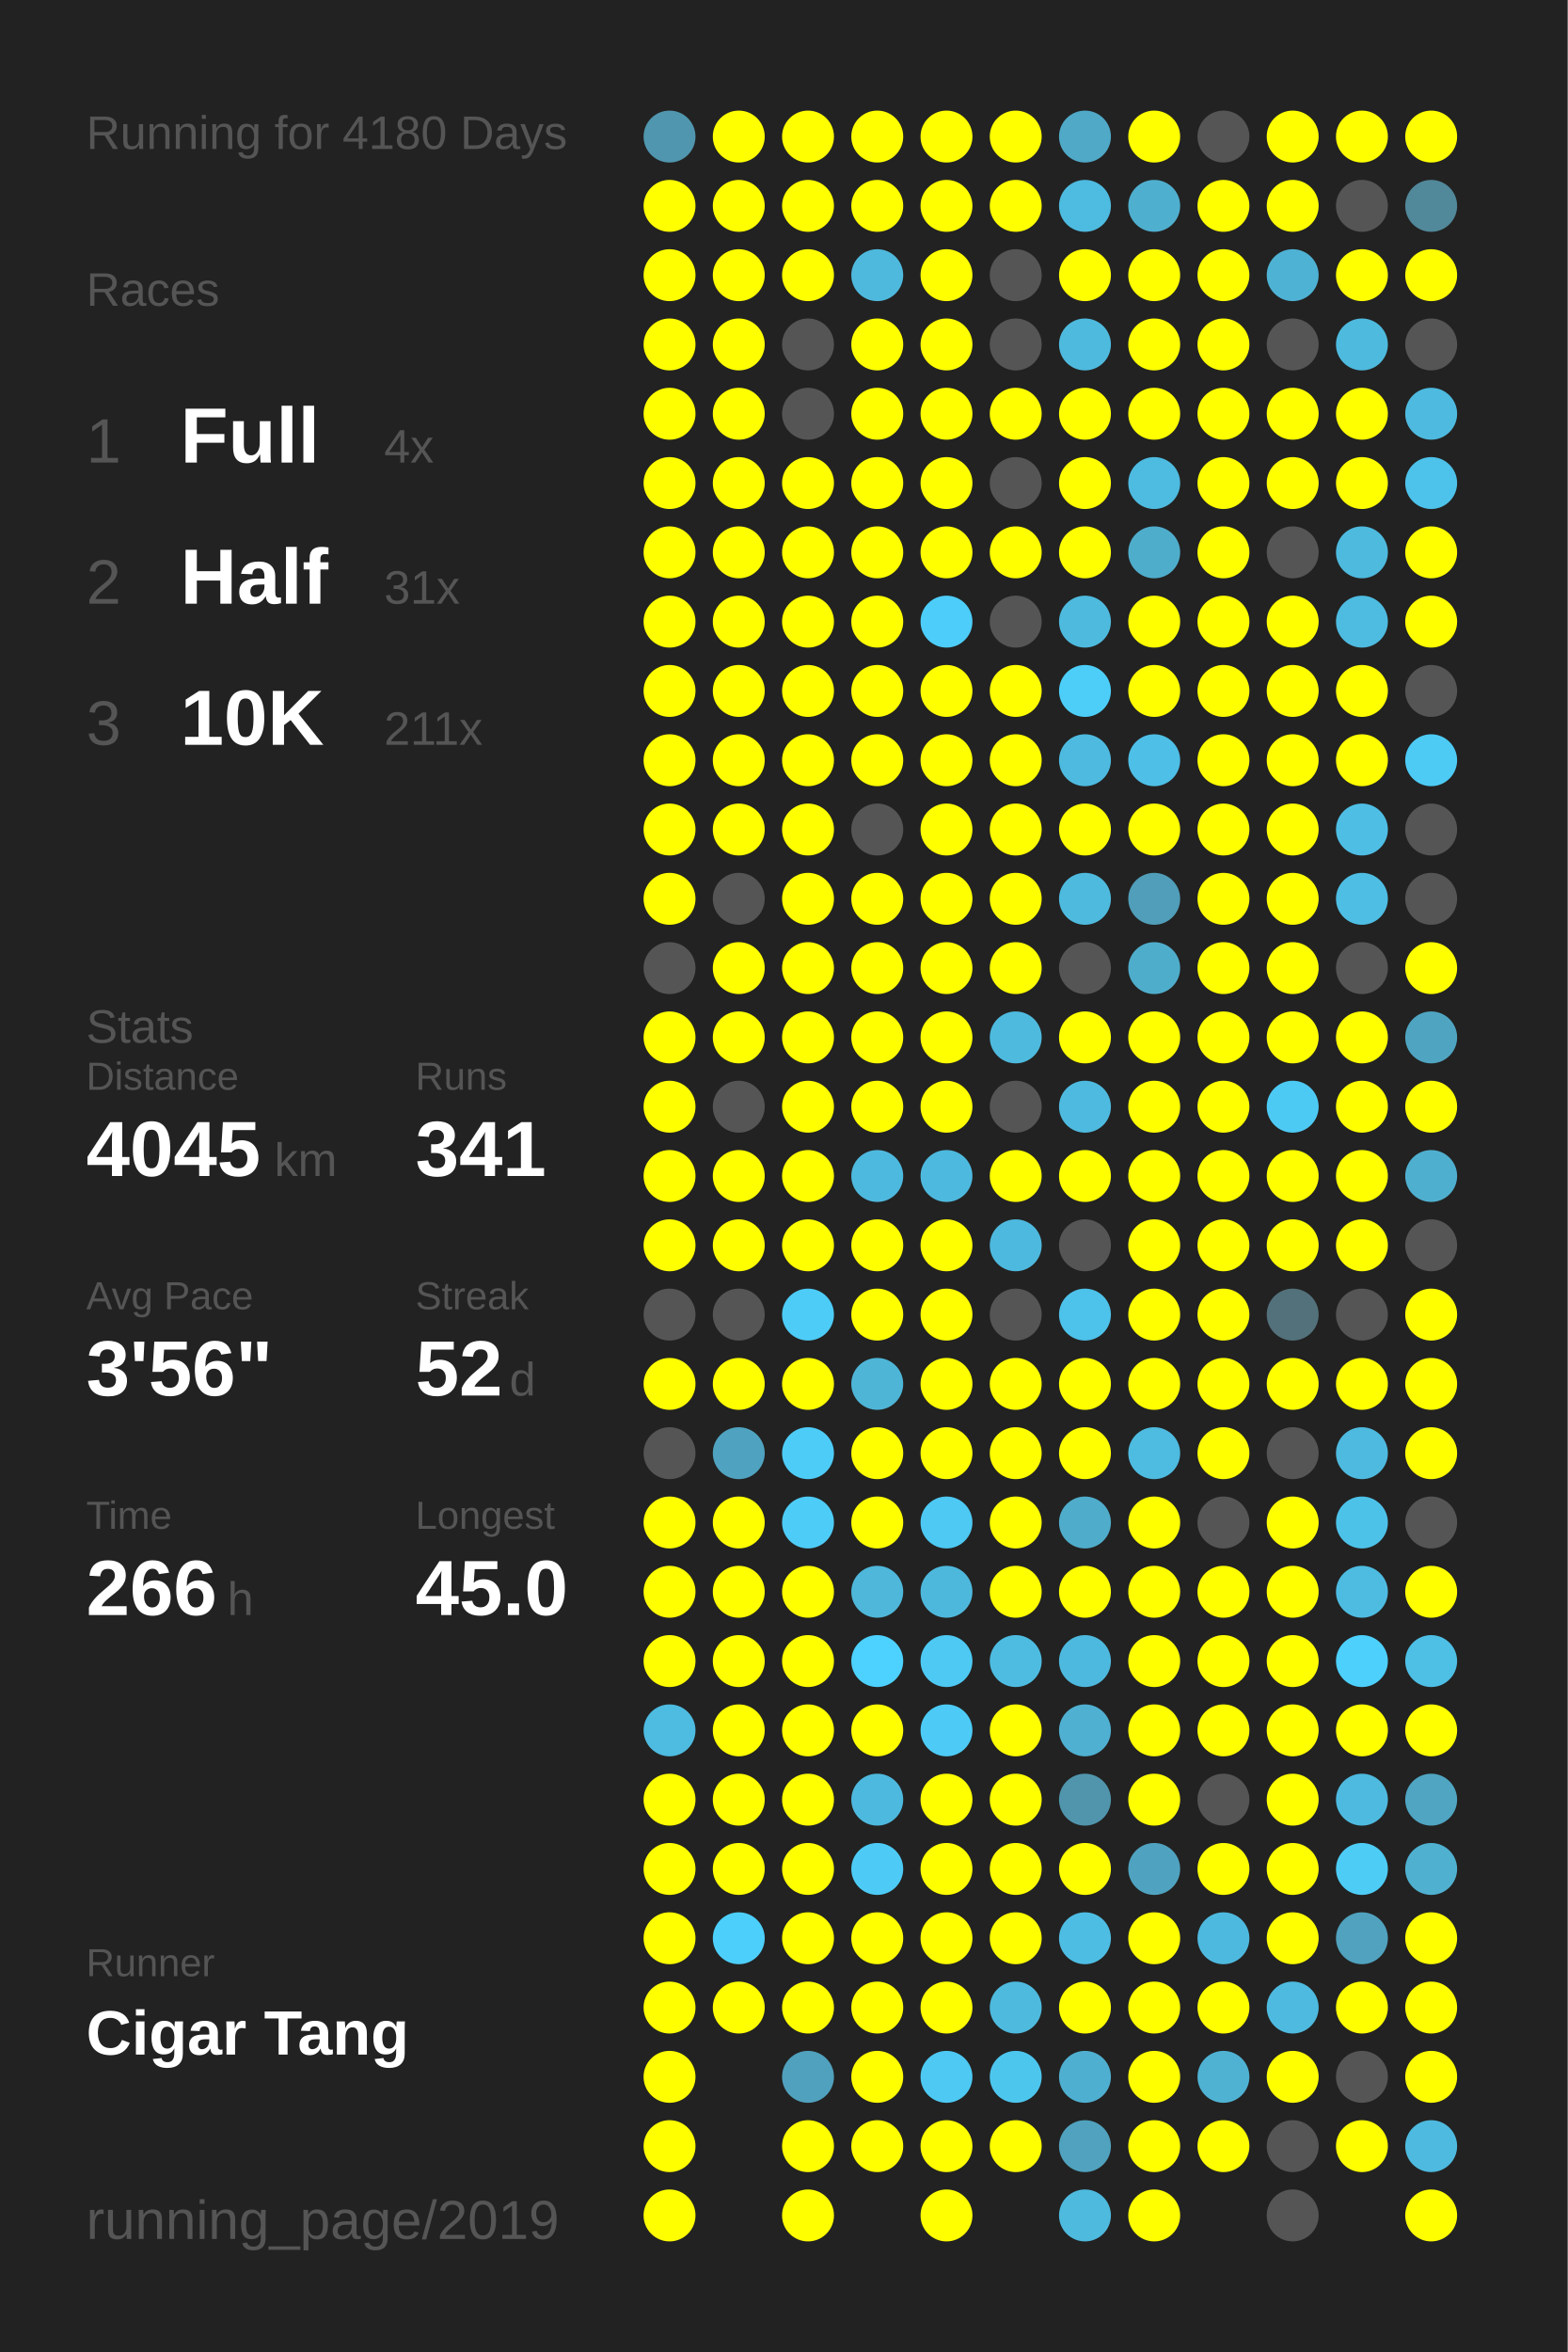
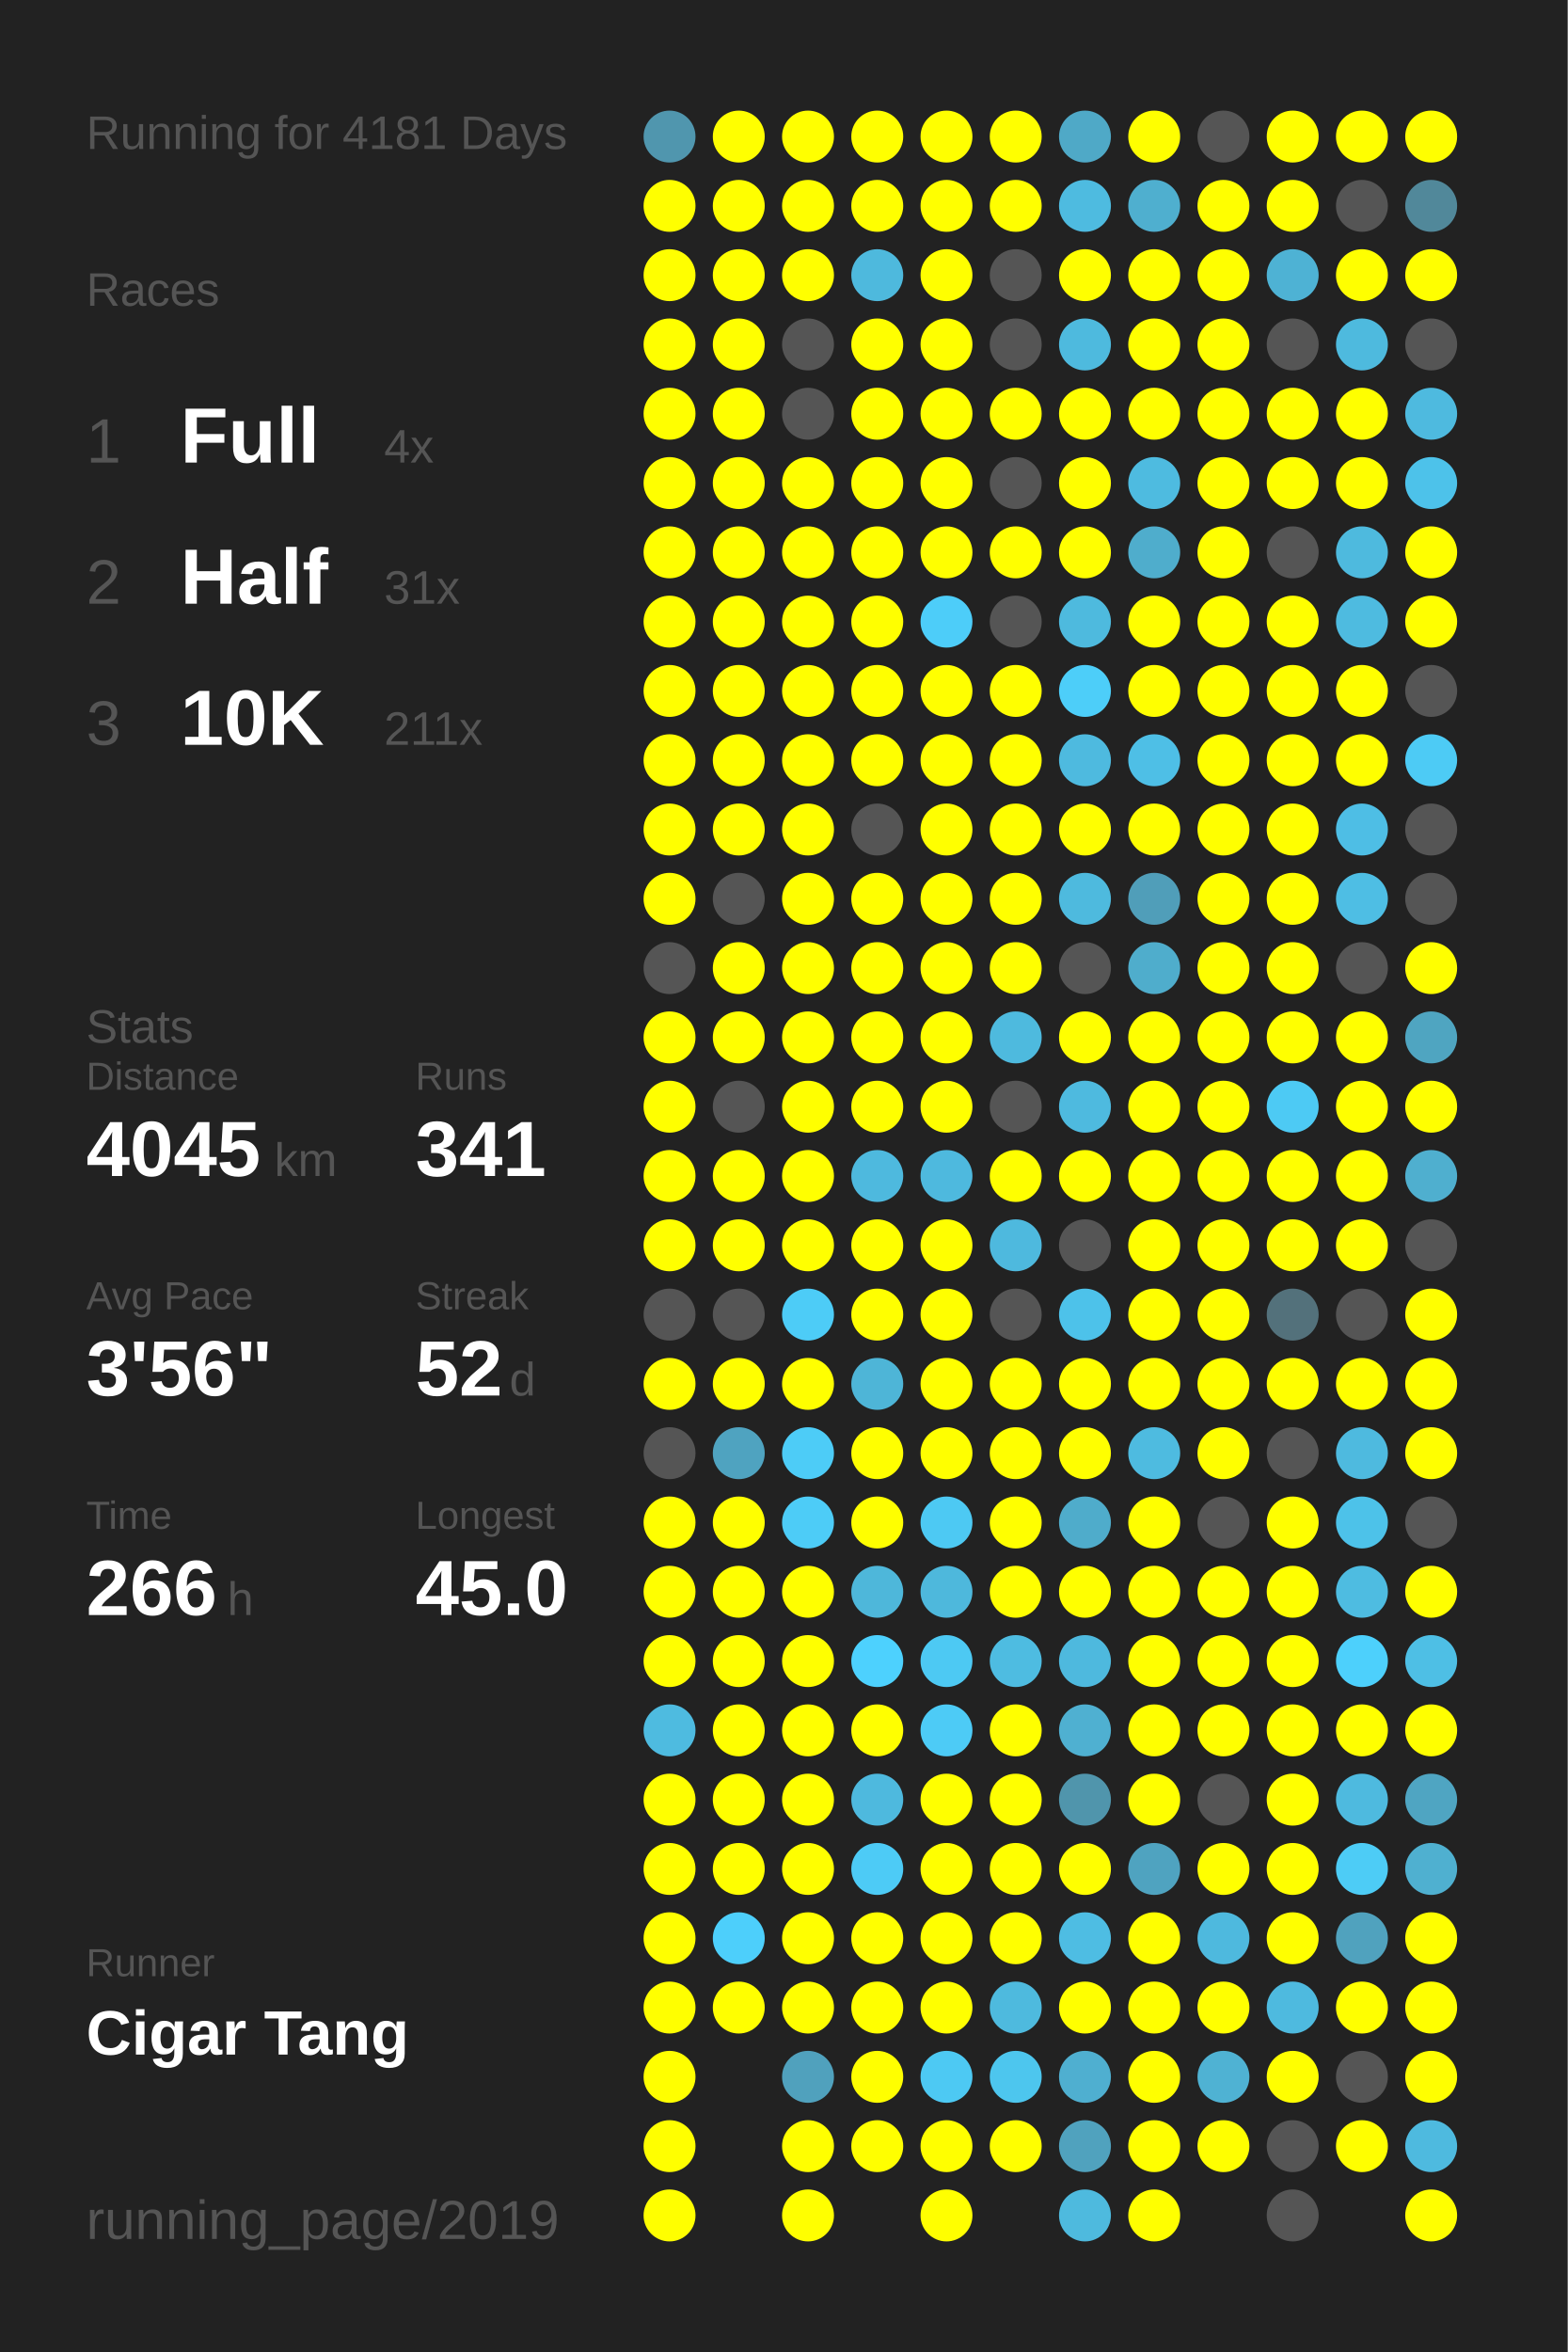
<svg xmlns="http://www.w3.org/2000/svg" baseProfile="full" height="300mm" version="1.1" viewBox="0,0,200,300" width="200mm">
  <defs />
  <rect fill="#222222" height="300" width="200" x="0" y="0" />
-   <text fill="#555555" style="font-size:6px; font-family:Arial;" x="11" y="19">Running for 4180 Days</text>
+   <text fill="#555555" style="font-size:6px; font-family:Arial;" x="11" y="19">Running for 4181 Days</text>
  <text fill="#555555" style="font-size:6px; font-family:Arial;" x="11" y="39">Races</text>
  <text fill="#555555" style="font-size:8px; font-family:Arial;" x="11" y="59">1</text>
  <text fill="#FFFFFF" style="font-size:10px; font-family:Arial; font-weight:bold;" x="23" y="59">Full</text>
  <text fill="#555555" style="font-size:6px; font-family:Arial;" x="49" y="59">4x</text>
  <text fill="#555555" style="font-size:8px; font-family:Arial;" x="11" y="77">2</text>
  <text fill="#FFFFFF" style="font-size:10px; font-family:Arial; font-weight:bold;" x="23" y="77">Half</text>
  <text fill="#555555" style="font-size:6px; font-family:Arial;" x="49" y="77">31x</text>
  <text fill="#555555" style="font-size:8px; font-family:Arial;" x="11" y="95">3</text>
  <text fill="#FFFFFF" style="font-size:10px; font-family:Arial; font-weight:bold;" x="23" y="95">10K</text>
  <text fill="#555555" style="font-size:6px; font-family:Arial;" x="49" y="95">211x</text>
  <text fill="#555555" style="font-size:6px; font-family:Arial;" x="11" y="133">Stats</text>
  <text fill="#555555" style="font-size:5px; font-family:Arial;" x="11" y="139">Distance</text>
  <text fill="#FFFFFF" style="font-size:10px; font-family:Arial; font-weight:bold;" x="11" y="150">4045</text>
  <text fill="#555555" style="font-size:6px; font-family:Arial;" x="35" y="150">km</text>
  <text fill="#555555" style="font-size:5px; font-family:Arial;" x="53" y="139">Runs</text>
  <text fill="#FFFFFF" style="font-size:10px; font-family:Arial; font-weight:bold;" x="53" y="150">341</text>
  <text fill="#555555" style="font-size:5px; font-family:Arial;" x="11" y="167">Avg Pace</text>
  <text fill="#FFFFFF" style="font-size:10px; font-family:Arial; font-weight:bold;" x="11" y="178">3'56"</text>
  <text fill="#555555" style="font-size:5px; font-family:Arial;" x="53" y="167">Streak</text>
  <text fill="#FFFFFF" style="font-size:10px; font-family:Arial; font-weight:bold;" x="53" y="178">52</text>
  <text fill="#555555" style="font-size:6px; font-family:Arial;" x="65" y="178">d</text>
  <text fill="#555555" style="font-size:5px; font-family:Arial;" x="11" y="195">Time</text>
  <text fill="#FFFFFF" style="font-size:10px; font-family:Arial; font-weight:bold;" x="11" y="206">266</text>
  <text fill="#555555" style="font-size:6px; font-family:Arial;" x="29" y="206">h</text>
  <text fill="#555555" style="font-size:5px; font-family:Arial;" x="53" y="195">Longest</text>
  <text fill="#FFFFFF" style="font-size:10px; font-family:Arial; font-weight:bold;" x="53" y="206">45.0</text>
  <text fill="#555555" style="font-size:5px; font-family:Arial;" x="11" y="252.065">Runner</text>
  <text fill="#FFFFFF" style="font-size:8px; font-family:Arial; font-weight:bold;" x="11" y="262.065">Cigar Tang</text>
  <text fill="#555555" style="font-size:7px; font-family:Arial;" x="11" y="285.581">running_page/2019</text>
  <circle cx="85.417" cy="17.419" fill="#5096ae" r="3.312" />
  <circle cx="85.417" cy="26.258" fill="#FFFF00" r="3.312" />
  <circle cx="85.417" cy="35.097" fill="#FFFF00" r="3.312" />
  <circle cx="85.417" cy="43.935" fill="#FFFF00" r="3.312" />
  <circle cx="85.417" cy="52.774" fill="#FFFF00" r="3.312" />
  <circle cx="85.417" cy="61.613" fill="#FFFF00" r="3.312" />
  <circle cx="85.417" cy="70.452" fill="#FFFF00" r="3.312" />
  <circle cx="85.417" cy="79.29" fill="#FFFF00" r="3.312" />
  <circle cx="85.417" cy="88.129" fill="#FFFF00" r="3.312" />
  <circle cx="85.417" cy="96.968" fill="#FFFF00" r="3.312" />
  <circle cx="85.417" cy="105.806" fill="#FFFF00" r="3.312" />
  <circle cx="85.417" cy="114.645" fill="#FFFF00" r="3.312" />
  <circle cx="85.417" cy="123.484" fill="#555555" r="3.312" />
  <circle cx="85.417" cy="132.323" fill="#FFFF00" r="3.312" />
  <circle cx="85.417" cy="141.161" fill="#FFFF00" r="3.312" />
  <circle cx="85.417" cy="150" fill="#FFFF00" r="3.312" />
  <circle cx="85.417" cy="158.839" fill="#FFFF00" r="3.312" />
  <circle cx="85.417" cy="167.677" fill="#555555" r="3.312" />
  <circle cx="85.417" cy="176.516" fill="#FFFF00" r="3.312" />
  <circle cx="85.417" cy="185.355" fill="#555555" r="3.312" />
  <circle cx="85.417" cy="194.194" fill="#FFFF00" r="3.312" />
  <circle cx="85.417" cy="203.032" fill="#FFFF00" r="3.312" />
  <circle cx="85.417" cy="211.871" fill="#FFFF00" r="3.312" />
  <circle cx="85.417" cy="220.71" fill="#4ebbe0" r="3.312" />
  <circle cx="85.417" cy="229.548" fill="#FFFF00" r="3.312" />
  <circle cx="85.417" cy="238.387" fill="#FFFF00" r="3.312" />
  <circle cx="85.417" cy="247.226" fill="#FFFF00" r="3.312" />
  <circle cx="85.417" cy="256.065" fill="#FFFF00" r="3.312" />
  <circle cx="85.417" cy="264.903" fill="#FFFF00" r="3.312" />
  <circle cx="85.417" cy="273.742" fill="#FFFF00" r="3.312" />
  <circle cx="85.417" cy="282.581" fill="#FFFF00" r="3.312" />
  <circle cx="94.25" cy="17.419" fill="#FFFF00" r="3.312" />
  <circle cx="94.25" cy="26.258" fill="#FFFF00" r="3.312" />
  <circle cx="94.25" cy="35.097" fill="#FFFF00" r="3.312" />
  <circle cx="94.25" cy="43.935" fill="#FFFF00" r="3.312" />
  <circle cx="94.25" cy="52.774" fill="#FFFF00" r="3.312" />
  <circle cx="94.25" cy="61.613" fill="#FFFF00" r="3.312" />
  <circle cx="94.25" cy="70.452" fill="#FFFF00" r="3.312" />
  <circle cx="94.25" cy="79.29" fill="#FFFF00" r="3.312" />
  <circle cx="94.25" cy="88.129" fill="#FFFF00" r="3.312" />
  <circle cx="94.25" cy="96.968" fill="#FFFF00" r="3.312" />
  <circle cx="94.25" cy="105.806" fill="#FFFF00" r="3.312" />
  <circle cx="94.25" cy="114.645" fill="#555555" r="3.312" />
  <circle cx="94.25" cy="123.484" fill="#FFFF00" r="3.312" />
  <circle cx="94.25" cy="132.323" fill="#FFFF00" r="3.312" />
  <circle cx="94.25" cy="141.161" fill="#555555" r="3.312" />
  <circle cx="94.25" cy="150" fill="#FFFF00" r="3.312" />
  <circle cx="94.25" cy="158.839" fill="#FFFF00" r="3.312" />
  <circle cx="94.25" cy="167.677" fill="#555555" r="3.312" />
  <circle cx="94.25" cy="176.516" fill="#FFFF00" r="3.312" />
  <circle cx="94.25" cy="185.355" fill="#4fa3c0" r="3.312" />
  <circle cx="94.25" cy="194.194" fill="#FFFF00" r="3.312" />
  <circle cx="94.25" cy="203.032" fill="#FFFF00" r="3.312" />
  <circle cx="94.25" cy="211.871" fill="#FFFF00" r="3.312" />
  <circle cx="94.25" cy="220.71" fill="#FFFF00" r="3.312" />
  <circle cx="94.25" cy="229.548" fill="#FFFF00" r="3.312" />
  <circle cx="94.25" cy="238.387" fill="#FFFF00" r="3.312" />
  <circle cx="94.25" cy="247.226" fill="#4dcffb" r="3.312" />
  <circle cx="94.25" cy="256.065" fill="#FFFF00" r="3.312" />
  <circle cx="103.083" cy="17.419" fill="#FFFF00" r="3.312" />
  <circle cx="103.083" cy="26.258" fill="#FFFF00" r="3.312" />
  <circle cx="103.083" cy="35.097" fill="#FFFF00" r="3.312" />
  <circle cx="103.083" cy="43.935" fill="#555555" r="3.312" />
  <circle cx="103.083" cy="52.774" fill="#555555" r="3.312" />
  <circle cx="103.083" cy="61.613" fill="#FFFF00" r="3.312" />
  <circle cx="103.083" cy="70.452" fill="#FFFF00" r="3.312" />
  <circle cx="103.083" cy="79.29" fill="#FFFF00" r="3.312" />
  <circle cx="103.083" cy="88.129" fill="#FFFF00" r="3.312" />
  <circle cx="103.083" cy="96.968" fill="#FFFF00" r="3.312" />
  <circle cx="103.083" cy="105.806" fill="#FFFF00" r="3.312" />
  <circle cx="103.083" cy="114.645" fill="#FFFF00" r="3.312" />
  <circle cx="103.083" cy="123.484" fill="#FFFF00" r="3.312" />
  <circle cx="103.083" cy="132.323" fill="#FFFF00" r="3.312" />
  <circle cx="103.083" cy="141.161" fill="#FFFF00" r="3.312" />
  <circle cx="103.083" cy="150" fill="#FFFF00" r="3.312" />
  <circle cx="103.083" cy="158.839" fill="#FFFF00" r="3.312" />
  <circle cx="103.083" cy="167.677" fill="#4dccf7" r="3.312" />
  <circle cx="103.083" cy="176.516" fill="#FFFF00" r="3.312" />
  <circle cx="103.083" cy="185.355" fill="#4dccf7" r="3.312" />
  <circle cx="103.083" cy="194.194" fill="#4dccf7" r="3.312" />
  <circle cx="103.083" cy="203.032" fill="#FFFF00" r="3.312" />
  <circle cx="103.083" cy="211.871" fill="#FFFF00" r="3.312" />
  <circle cx="103.083" cy="220.71" fill="#FFFF00" r="3.312" />
  <circle cx="103.083" cy="229.548" fill="#FFFF00" r="3.312" />
  <circle cx="103.083" cy="238.387" fill="#FFFF00" r="3.312" />
  <circle cx="103.083" cy="247.226" fill="#FFFF00" r="3.312" />
  <circle cx="103.083" cy="256.065" fill="#FFFF00" r="3.312" />
  <circle cx="103.083" cy="264.903" fill="#50a1bd" r="3.312" />
  <circle cx="103.083" cy="273.742" fill="#FFFF00" r="3.312" />
  <circle cx="103.083" cy="282.581" fill="#FFFF00" r="3.312" />
  <circle cx="111.917" cy="17.419" fill="#FFFF00" r="3.312" />
  <circle cx="111.917" cy="26.258" fill="#FFFF00" r="3.312" />
  <circle cx="111.917" cy="35.097" fill="#4eb9dd" r="3.312" />
  <circle cx="111.917" cy="43.935" fill="#FFFF00" r="3.312" />
  <circle cx="111.917" cy="52.774" fill="#FFFF00" r="3.312" />
  <circle cx="111.917" cy="61.613" fill="#FFFF00" r="3.312" />
  <circle cx="111.917" cy="70.452" fill="#FFFF00" r="3.312" />
  <circle cx="111.917" cy="79.29" fill="#FFFF00" r="3.312" />
  <circle cx="111.917" cy="88.129" fill="#FFFF00" r="3.312" />
  <circle cx="111.917" cy="96.968" fill="#FFFF00" r="3.312" />
  <circle cx="111.917" cy="105.806" fill="#555555" r="3.312" />
  <circle cx="111.917" cy="114.645" fill="#FFFF00" r="3.312" />
  <circle cx="111.917" cy="123.484" fill="#FFFF00" r="3.312" />
  <circle cx="111.917" cy="132.323" fill="#FFFF00" r="3.312" />
  <circle cx="111.917" cy="141.161" fill="#FFFF00" r="3.312" />
  <circle cx="111.917" cy="150" fill="#4eb9de" r="3.312" />
  <circle cx="111.917" cy="158.839" fill="#FFFF00" r="3.312" />
  <circle cx="111.917" cy="167.677" fill="#FFFF00" r="3.312" />
  <circle cx="111.917" cy="176.516" fill="#4eb5d7" r="3.312" />
  <circle cx="111.917" cy="185.355" fill="#FFFF00" r="3.312" />
  <circle cx="111.917" cy="194.194" fill="#FFFF00" r="3.312" />
  <circle cx="111.917" cy="203.032" fill="#4eb7da" r="3.312" />
  <circle cx="111.917" cy="211.871" fill="#4dd1fe" r="3.312" />
  <circle cx="111.917" cy="220.71" fill="#FFFF00" r="3.312" />
  <circle cx="111.917" cy="229.548" fill="#4eb9de" r="3.312" />
  <circle cx="111.917" cy="238.387" fill="#4dcbf6" r="3.312" />
  <circle cx="111.917" cy="247.226" fill="#FFFF00" r="3.312" />
  <circle cx="111.917" cy="256.065" fill="#FFFF00" r="3.312" />
  <circle cx="111.917" cy="264.903" fill="#FFFF00" r="3.312" />
  <circle cx="111.917" cy="273.742" fill="#FFFF00" r="3.312" />
  <circle cx="120.75" cy="17.419" fill="#FFFF00" r="3.312" />
  <circle cx="120.75" cy="26.258" fill="#FFFF00" r="3.312" />
  <circle cx="120.75" cy="35.097" fill="#FFFF00" r="3.312" />
  <circle cx="120.75" cy="43.935" fill="#FFFF00" r="3.312" />
  <circle cx="120.75" cy="52.774" fill="#FFFF00" r="3.312" />
  <circle cx="120.75" cy="61.613" fill="#FFFF00" r="3.312" />
  <circle cx="120.75" cy="70.452" fill="#FFFF00" r="3.312" />
  <circle cx="120.75" cy="79.29" fill="#4dcdf9" r="3.312" />
  <circle cx="120.75" cy="88.129" fill="#FFFF00" r="3.312" />
  <circle cx="120.75" cy="96.968" fill="#FFFF00" r="3.312" />
  <circle cx="120.75" cy="105.806" fill="#FFFF00" r="3.312" />
  <circle cx="120.75" cy="114.645" fill="#FFFF00" r="3.312" />
  <circle cx="120.75" cy="123.484" fill="#FFFF00" r="3.312" />
  <circle cx="120.75" cy="132.323" fill="#FFFF00" r="3.312" />
  <circle cx="120.75" cy="141.161" fill="#FFFF00" r="3.312" />
  <circle cx="120.75" cy="150" fill="#4eb9de" r="3.312" />
  <circle cx="120.75" cy="158.839" fill="#FFFF00" r="3.312" />
  <circle cx="120.75" cy="167.677" fill="#FFFF00" r="3.312" />
  <circle cx="120.75" cy="176.516" fill="#FFFF00" r="3.312" />
  <circle cx="120.75" cy="185.355" fill="#FFFF00" r="3.312" />
  <circle cx="120.75" cy="194.194" fill="#4dc9f3" r="3.312" />
  <circle cx="120.75" cy="203.032" fill="#4eb8dc" r="3.312" />
  <circle cx="120.75" cy="211.871" fill="#4dc9f3" r="3.312" />
  <circle cx="120.75" cy="220.71" fill="#4dcbf6" r="3.312" />
  <circle cx="120.75" cy="229.548" fill="#FFFF00" r="3.312" />
  <circle cx="120.75" cy="238.387" fill="#FFFF00" r="3.312" />
  <circle cx="120.75" cy="247.226" fill="#FFFF00" r="3.312" />
  <circle cx="120.75" cy="256.065" fill="#FFFF00" r="3.312" />
  <circle cx="120.75" cy="264.903" fill="#4dc9f3" r="3.312" />
  <circle cx="120.75" cy="273.742" fill="#FFFF00" r="3.312" />
  <circle cx="120.75" cy="282.581" fill="#FFFF00" r="3.312" />
  <circle cx="129.583" cy="17.419" fill="#FFFF00" r="3.312" />
  <circle cx="129.583" cy="26.258" fill="#FFFF00" r="3.312" />
  <circle cx="129.583" cy="35.097" fill="#555555" r="3.312" />
  <circle cx="129.583" cy="43.935" fill="#555555" r="3.312" />
  <circle cx="129.583" cy="52.774" fill="#FFFF00" r="3.312" />
  <circle cx="129.583" cy="61.613" fill="#555555" r="3.312" />
  <circle cx="129.583" cy="70.452" fill="#FFFF00" r="3.312" />
  <circle cx="129.583" cy="79.29" fill="#555555" r="3.312" />
  <circle cx="129.583" cy="88.129" fill="#FFFF00" r="3.312" />
  <circle cx="129.583" cy="96.968" fill="#FFFF00" r="3.312" />
  <circle cx="129.583" cy="105.806" fill="#FFFF00" r="3.312" />
  <circle cx="129.583" cy="114.645" fill="#FFFF00" r="3.312" />
  <circle cx="129.583" cy="123.484" fill="#FFFF00" r="3.312" />
  <circle cx="129.583" cy="132.323" fill="#4ebade" r="3.312" />
  <circle cx="129.583" cy="141.161" fill="#555555" r="3.312" />
  <circle cx="129.583" cy="150" fill="#FFFF00" r="3.312" />
  <circle cx="129.583" cy="158.839" fill="#4eb9de" r="3.312" />
  <circle cx="129.583" cy="167.677" fill="#555555" r="3.312" />
  <circle cx="129.583" cy="176.516" fill="#FFFF00" r="3.312" />
  <circle cx="129.583" cy="185.355" fill="#FFFF00" r="3.312" />
  <circle cx="129.583" cy="194.194" fill="#FFFF00" r="3.312" />
  <circle cx="129.583" cy="203.032" fill="#FFFF00" r="3.312" />
  <circle cx="129.583" cy="211.871" fill="#4ebce1" r="3.312" />
  <circle cx="129.583" cy="220.71" fill="#FFFF00" r="3.312" />
  <circle cx="129.583" cy="229.548" fill="#FFFF00" r="3.312" />
  <circle cx="129.583" cy="238.387" fill="#FFFF00" r="3.312" />
  <circle cx="129.583" cy="247.226" fill="#FFFF00" r="3.312" />
  <circle cx="129.583" cy="256.065" fill="#4ebade" r="3.312" />
  <circle cx="129.583" cy="264.903" fill="#4dc6ee" r="3.312" />
  <circle cx="129.583" cy="273.742" fill="#FFFF00" r="3.312" />
  <circle cx="138.417" cy="17.419" fill="#4fa9c7" r="3.312" />
  <circle cx="138.417" cy="26.258" fill="#4ebbe0" r="3.312" />
  <circle cx="138.417" cy="35.097" fill="#FFFF00" r="3.312" />
  <circle cx="138.417" cy="43.935" fill="#4ebade" r="3.312" />
  <circle cx="138.417" cy="52.774" fill="#FFFF00" r="3.312" />
  <circle cx="138.417" cy="61.613" fill="#FFFF00" r="3.312" />
  <circle cx="138.417" cy="70.452" fill="#FFFF00" r="3.312" />
  <circle cx="138.417" cy="79.29" fill="#4ebade" r="3.312" />
  <circle cx="138.417" cy="88.129" fill="#4dcef9" r="3.312" />
  <circle cx="138.417" cy="96.968" fill="#4ebadf" r="3.312" />
  <circle cx="138.417" cy="105.806" fill="#FFFF00" r="3.312" />
  <circle cx="138.417" cy="114.645" fill="#4ebade" r="3.312" />
  <circle cx="138.417" cy="123.484" fill="#555555" r="3.312" />
  <circle cx="138.417" cy="132.323" fill="#FFFF00" r="3.312" />
  <circle cx="138.417" cy="141.161" fill="#4ebadf" r="3.312" />
  <circle cx="138.417" cy="150" fill="#FFFF00" r="3.312" />
  <circle cx="138.417" cy="158.839" fill="#555555" r="3.312" />
  <circle cx="138.417" cy="167.677" fill="#4dc2ea" r="3.312" />
  <circle cx="138.417" cy="176.516" fill="#FFFF00" r="3.312" />
  <circle cx="138.417" cy="185.355" fill="#FFFF00" r="3.312" />
  <circle cx="138.417" cy="194.194" fill="#4faccb" r="3.312" />
  <circle cx="138.417" cy="203.032" fill="#FFFF00" r="3.312" />
  <circle cx="138.417" cy="211.871" fill="#4eb9de" r="3.312" />
  <circle cx="138.417" cy="220.71" fill="#4fb0d1" r="3.312" />
  <circle cx="138.417" cy="229.548" fill="#5095ac" r="3.312" />
  <circle cx="138.417" cy="238.387" fill="#FFFF00" r="3.312" />
  <circle cx="138.417" cy="247.226" fill="#4ebde3" r="3.312" />
  <circle cx="138.417" cy="256.065" fill="#FFFF00" r="3.312" />
  <circle cx="138.417" cy="264.903" fill="#4fafd0" r="3.312" />
  <circle cx="138.417" cy="273.742" fill="#50a2be" r="3.312" />
  <circle cx="138.417" cy="282.581" fill="#4ebade" r="3.312" />
  <circle cx="147.25" cy="17.419" fill="#FFFF00" r="3.312" />
  <circle cx="147.25" cy="26.258" fill="#4fafcf" r="3.312" />
  <circle cx="147.25" cy="35.097" fill="#FFFF00" r="3.312" />
  <circle cx="147.25" cy="43.935" fill="#FFFF00" r="3.312" />
  <circle cx="147.25" cy="52.774" fill="#FFFF00" r="3.312" />
  <circle cx="147.25" cy="61.613" fill="#4ebbe0" r="3.312" />
  <circle cx="147.25" cy="70.452" fill="#4fadcc" r="3.312" />
  <circle cx="147.25" cy="79.29" fill="#FFFF00" r="3.312" />
  <circle cx="147.25" cy="88.129" fill="#FFFF00" r="3.312" />
  <circle cx="147.25" cy="96.968" fill="#4ebfe6" r="3.312" />
  <circle cx="147.25" cy="105.806" fill="#FFFF00" r="3.312" />
  <circle cx="147.25" cy="114.645" fill="#509eb9" r="3.312" />
  <circle cx="147.25" cy="123.484" fill="#4fadcc" r="3.312" />
  <circle cx="147.25" cy="132.323" fill="#FFFF00" r="3.312" />
  <circle cx="147.25" cy="141.161" fill="#FFFF00" r="3.312" />
  <circle cx="147.25" cy="150" fill="#FFFF00" r="3.312" />
  <circle cx="147.25" cy="158.839" fill="#FFFF00" r="3.312" />
  <circle cx="147.25" cy="167.677" fill="#FFFF00" r="3.312" />
  <circle cx="147.25" cy="176.516" fill="#FFFF00" r="3.312" />
  <circle cx="147.25" cy="185.355" fill="#4ebbe0" r="3.312" />
  <circle cx="147.25" cy="194.194" fill="#FFFF00" r="3.312" />
  <circle cx="147.25" cy="203.032" fill="#FFFF00" r="3.312" />
  <circle cx="147.25" cy="211.871" fill="#FFFF00" r="3.312" />
  <circle cx="147.25" cy="220.71" fill="#FFFF00" r="3.312" />
  <circle cx="147.25" cy="229.548" fill="#FFFF00" r="3.312" />
  <circle cx="147.25" cy="238.387" fill="#4fa3c0" r="3.312" />
  <circle cx="147.25" cy="247.226" fill="#FFFF00" r="3.312" />
  <circle cx="147.25" cy="256.065" fill="#FFFF00" r="3.312" />
  <circle cx="147.25" cy="264.903" fill="#FFFF00" r="3.312" />
  <circle cx="147.25" cy="273.742" fill="#FFFF00" r="3.312" />
  <circle cx="147.25" cy="282.581" fill="#FFFF00" r="3.312" />
  <circle cx="156.083" cy="17.419" fill="#555555" r="3.312" />
  <circle cx="156.083" cy="26.258" fill="#FFFF00" r="3.312" />
  <circle cx="156.083" cy="35.097" fill="#FFFF00" r="3.312" />
  <circle cx="156.083" cy="43.935" fill="#FFFF00" r="3.312" />
  <circle cx="156.083" cy="52.774" fill="#FFFF00" r="3.312" />
  <circle cx="156.083" cy="61.613" fill="#FFFF00" r="3.312" />
  <circle cx="156.083" cy="70.452" fill="#FFFF00" r="3.312" />
  <circle cx="156.083" cy="79.29" fill="#FFFF00" r="3.312" />
  <circle cx="156.083" cy="88.129" fill="#FFFF00" r="3.312" />
  <circle cx="156.083" cy="96.968" fill="#FFFF00" r="3.312" />
  <circle cx="156.083" cy="105.806" fill="#FFFF00" r="3.312" />
  <circle cx="156.083" cy="114.645" fill="#FFFF00" r="3.312" />
  <circle cx="156.083" cy="123.484" fill="#FFFF00" r="3.312" />
  <circle cx="156.083" cy="132.323" fill="#FFFF00" r="3.312" />
  <circle cx="156.083" cy="141.161" fill="#FFFF00" r="3.312" />
  <circle cx="156.083" cy="150" fill="#FFFF00" r="3.312" />
  <circle cx="156.083" cy="158.839" fill="#FFFF00" r="3.312" />
  <circle cx="156.083" cy="167.677" fill="#FFFF00" r="3.312" />
  <circle cx="156.083" cy="176.516" fill="#FFFF00" r="3.312" />
  <circle cx="156.083" cy="185.355" fill="#FFFF00" r="3.312" />
  <circle cx="156.083" cy="194.194" fill="#555555" r="3.312" />
  <circle cx="156.083" cy="203.032" fill="#FFFF00" r="3.312" />
  <circle cx="156.083" cy="211.871" fill="#FFFF00" r="3.312" />
  <circle cx="156.083" cy="220.71" fill="#FFFF00" r="3.312" />
  <circle cx="156.083" cy="229.548" fill="#555555" r="3.312" />
  <circle cx="156.083" cy="238.387" fill="#FFFF00" r="3.312" />
  <circle cx="156.083" cy="247.226" fill="#4eb9de" r="3.312" />
  <circle cx="156.083" cy="256.065" fill="#FFFF00" r="3.312" />
  <circle cx="156.083" cy="264.903" fill="#4fb2d3" r="3.312" />
  <circle cx="156.083" cy="273.742" fill="#FFFF00" r="3.312" />
  <circle cx="164.917" cy="17.419" fill="#FFFF00" r="3.312" />
  <circle cx="164.917" cy="26.258" fill="#FFFF00" r="3.312" />
  <circle cx="164.917" cy="35.097" fill="#4eb2d4" r="3.312" />
  <circle cx="164.917" cy="43.935" fill="#555555" r="3.312" />
  <circle cx="164.917" cy="52.774" fill="#FFFF00" r="3.312" />
  <circle cx="164.917" cy="61.613" fill="#FFFF00" r="3.312" />
  <circle cx="164.917" cy="70.452" fill="#555555" r="3.312" />
  <circle cx="164.917" cy="79.29" fill="#FFFF00" r="3.312" />
  <circle cx="164.917" cy="88.129" fill="#FFFF00" r="3.312" />
  <circle cx="164.917" cy="96.968" fill="#FFFF00" r="3.312" />
  <circle cx="164.917" cy="105.806" fill="#FFFF00" r="3.312" />
  <circle cx="164.917" cy="114.645" fill="#FFFF00" r="3.312" />
  <circle cx="164.917" cy="123.484" fill="#FFFF00" r="3.312" />
  <circle cx="164.917" cy="132.323" fill="#FFFF00" r="3.312" />
  <circle cx="164.917" cy="141.161" fill="#4dcaf4" r="3.312" />
  <circle cx="164.917" cy="150" fill="#FFFF00" r="3.312" />
  <circle cx="164.917" cy="158.839" fill="#FFFF00" r="3.312" />
  <circle cx="164.917" cy="167.677" fill="#53717b" r="3.312" />
  <circle cx="164.917" cy="176.516" fill="#FFFF00" r="3.312" />
  <circle cx="164.917" cy="185.355" fill="#555555" r="3.312" />
  <circle cx="164.917" cy="194.194" fill="#FFFF00" r="3.312" />
  <circle cx="164.917" cy="203.032" fill="#FFFF00" r="3.312" />
  <circle cx="164.917" cy="211.871" fill="#FFFF00" r="3.312" />
  <circle cx="164.917" cy="220.71" fill="#FFFF00" r="3.312" />
  <circle cx="164.917" cy="229.548" fill="#FFFF00" r="3.312" />
  <circle cx="164.917" cy="238.387" fill="#FFFF00" r="3.312" />
  <circle cx="164.917" cy="247.226" fill="#FFFF00" r="3.312" />
  <circle cx="164.917" cy="256.065" fill="#4ebadf" r="3.312" />
  <circle cx="164.917" cy="264.903" fill="#FFFF00" r="3.312" />
  <circle cx="164.917" cy="273.742" fill="#555555" r="3.312" />
  <circle cx="164.917" cy="282.581" fill="#555555" r="3.312" />
  <circle cx="173.75" cy="17.419" fill="#FFFF00" r="3.312" />
  <circle cx="173.75" cy="26.258" fill="#555555" r="3.312" />
  <circle cx="173.75" cy="35.097" fill="#FFFF00" r="3.312" />
  <circle cx="173.75" cy="43.935" fill="#4ebade" r="3.312" />
  <circle cx="173.75" cy="52.774" fill="#FFFF00" r="3.312" />
  <circle cx="173.75" cy="61.613" fill="#FFFF00" r="3.312" />
  <circle cx="173.75" cy="70.452" fill="#4ebade" r="3.312" />
  <circle cx="173.75" cy="79.29" fill="#4ebbe0" r="3.312" />
  <circle cx="173.75" cy="88.129" fill="#FFFF00" r="3.312" />
  <circle cx="173.75" cy="96.968" fill="#FFFF00" r="3.312" />
  <circle cx="173.75" cy="105.806" fill="#4ebee5" r="3.312" />
  <circle cx="173.75" cy="114.645" fill="#4ebee4" r="3.312" />
  <circle cx="173.75" cy="123.484" fill="#555555" r="3.312" />
  <circle cx="173.75" cy="132.323" fill="#FFFF00" r="3.312" />
  <circle cx="173.75" cy="141.161" fill="#FFFF00" r="3.312" />
  <circle cx="173.75" cy="150" fill="#FFFF00" r="3.312" />
  <circle cx="173.75" cy="158.839" fill="#FFFF00" r="3.312" />
  <circle cx="173.75" cy="167.677" fill="#555555" r="3.312" />
  <circle cx="173.75" cy="176.516" fill="#FFFF00" r="3.312" />
  <circle cx="173.75" cy="185.355" fill="#4ebadf" r="3.312" />
  <circle cx="173.75" cy="194.194" fill="#4dc2e9" r="3.312" />
  <circle cx="173.75" cy="203.032" fill="#4ebce1" r="3.312" />
  <circle cx="173.75" cy="211.871" fill="#4dd0fc" r="3.312" />
  <circle cx="173.75" cy="220.71" fill="#FFFF00" r="3.312" />
  <circle cx="173.75" cy="229.548" fill="#4ebadf" r="3.312" />
  <circle cx="173.75" cy="238.387" fill="#4dccf6" r="3.312" />
  <circle cx="173.75" cy="247.226" fill="#50a2be" r="3.312" />
  <circle cx="173.75" cy="256.065" fill="#FFFF00" r="3.312" />
  <circle cx="173.75" cy="264.903" fill="#555555" r="3.312" />
  <circle cx="173.75" cy="273.742" fill="#FFFF00" r="3.312" />
  <circle cx="182.583" cy="17.419" fill="#FFFF00" r="3.312" />
  <circle cx="182.583" cy="26.258" fill="#51889a" r="3.312" />
  <circle cx="182.583" cy="35.097" fill="#FFFF00" r="3.312" />
  <circle cx="182.583" cy="43.935" fill="#555555" r="3.312" />
  <circle cx="182.583" cy="52.774" fill="#4ebadf" r="3.312" />
  <circle cx="182.583" cy="61.613" fill="#4dc2ea" r="3.312" />
  <circle cx="182.583" cy="70.452" fill="#FFFF00" r="3.312" />
  <circle cx="182.583" cy="79.29" fill="#FFFF00" r="3.312" />
  <circle cx="182.583" cy="88.129" fill="#555555" r="3.312" />
  <circle cx="182.583" cy="96.968" fill="#4dcbf5" r="3.312" />
  <circle cx="182.583" cy="105.806" fill="#555555" r="3.312" />
  <circle cx="182.583" cy="114.645" fill="#555555" r="3.312" />
  <circle cx="182.583" cy="123.484" fill="#FFFF00" r="3.312" />
  <circle cx="182.583" cy="132.323" fill="#4fa5c1" r="3.312" />
  <circle cx="182.583" cy="141.161" fill="#FFFF00" r="3.312" />
  <circle cx="182.583" cy="150" fill="#4fafcf" r="3.312" />
  <circle cx="182.583" cy="158.839" fill="#555555" r="3.312" />
  <circle cx="182.583" cy="167.677" fill="#FFFF00" r="3.312" />
  <circle cx="182.583" cy="176.516" fill="#FFFF00" r="3.312" />
  <circle cx="182.583" cy="185.355" fill="#FFFF00" r="3.312" />
  <circle cx="182.583" cy="194.194" fill="#555555" r="3.312" />
  <circle cx="182.583" cy="203.032" fill="#FFFF00" r="3.312" />
  <circle cx="182.583" cy="211.871" fill="#4ebfe5" r="3.312" />
  <circle cx="182.583" cy="220.71" fill="#FFFF00" r="3.312" />
  <circle cx="182.583" cy="229.548" fill="#4fa5c2" r="3.312" />
  <circle cx="182.583" cy="238.387" fill="#4fb0d0" r="3.312" />
  <circle cx="182.583" cy="247.226" fill="#FFFF00" r="3.312" />
  <circle cx="182.583" cy="256.065" fill="#FFFF00" r="3.312" />
  <circle cx="182.583" cy="264.903" fill="#FFFF00" r="3.312" />
  <circle cx="182.583" cy="273.742" fill="#4ebadf" r="3.312" />
  <circle cx="182.583" cy="282.581" fill="#FFFF00" r="3.312" />
</svg>
